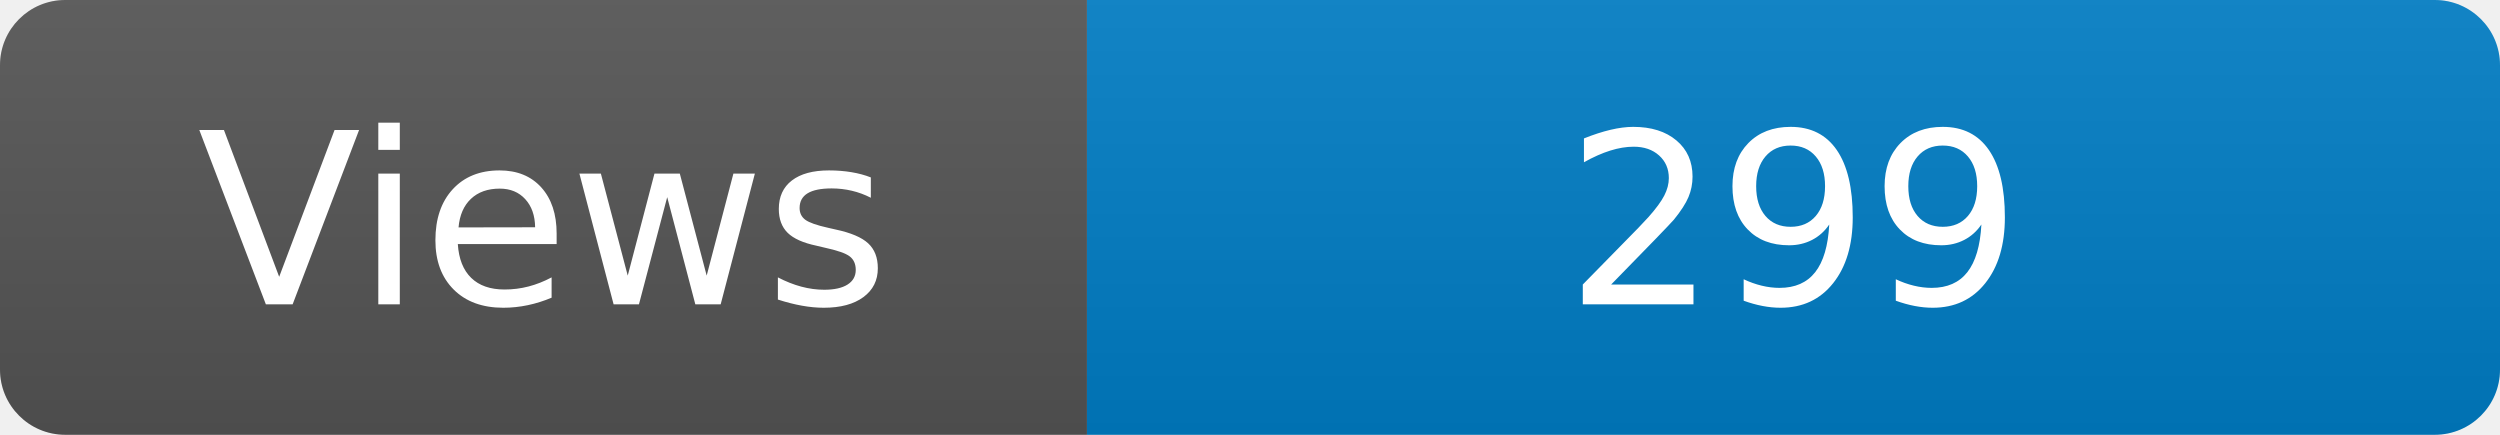
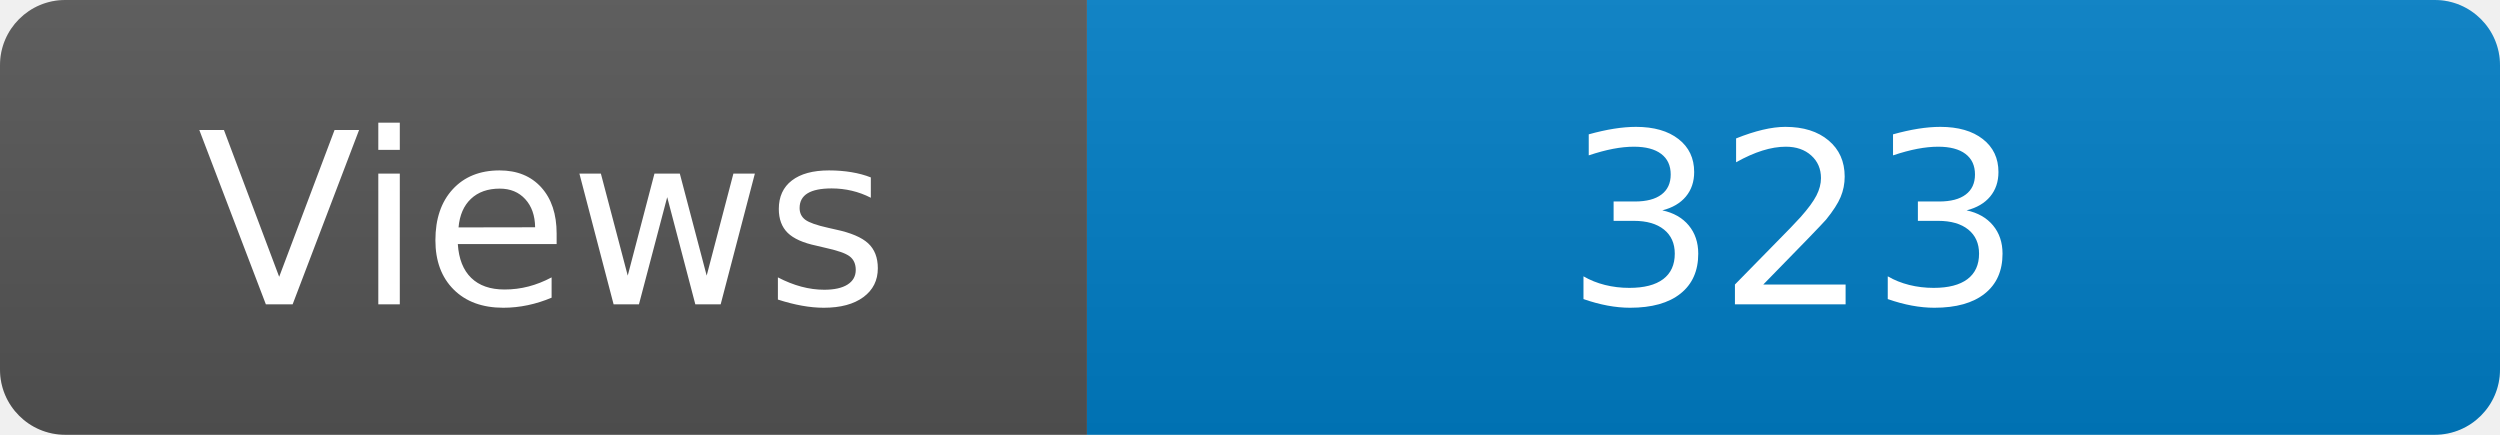
<svg xmlns="http://www.w3.org/2000/svg" width="115" height="20" role="img" aria-label="Maintained?: yes">
  <linearGradient id="s" x2="0" y2="100%">
    <stop offset="0" stop-color="#bbb" stop-opacity=".1" />
    <stop offset="1" stop-opacity=".1" />
  </linearGradient>
  <clipPath id="r">
    <rect width="115" height="20" rx="3" fill="#fff" />
  </clipPath>
  <g clip-path="url(#r)">
    <rect width="50" height="20" fill="#555" />
    <rect x="50" width="160" height="20" fill="#007ec6" />
    <rect width="115" height="20" fill="url(#s)" />
  </g>
  <g fill="#fff" text-anchor="middle" font-family="Verdana,Geneva,DejaVu Sans,sans-serif" font-size="110">
    <text x="250" y="140" transform="scale(.1)" fill="#fff">Views</text>
-     <text x="825" y="140" transform="scale(.1)" fill="#fff">299</text>
+     <text x="825" y="140" transform="scale(.1)" fill="#fff">323</text>
  </g>
</svg>
